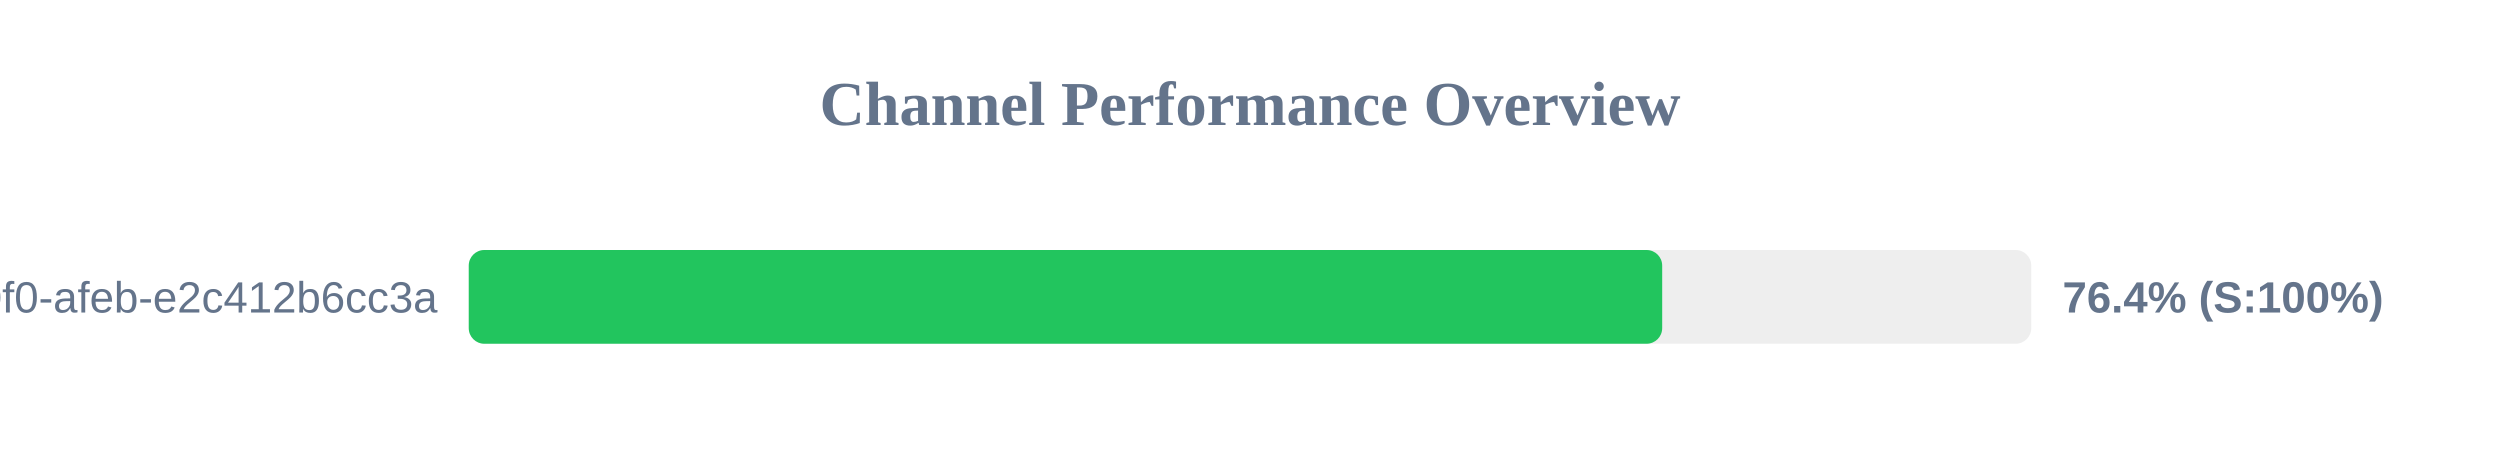
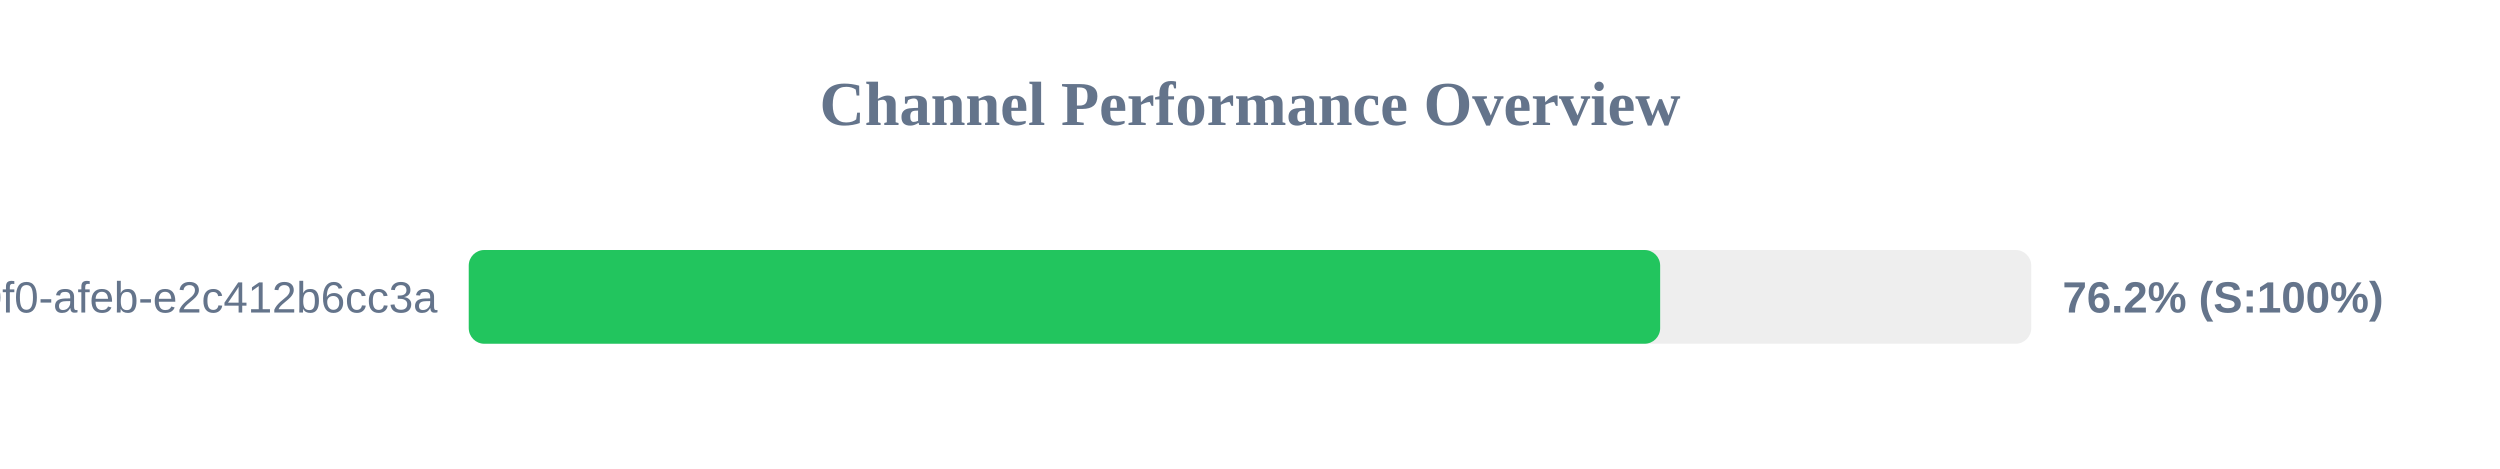
<svg xmlns="http://www.w3.org/2000/svg" width="800" height="150" version="1.1">
  <style>
        .row { font: 14px Arial; fill: #64748b; }
        .score { font: bold 14px Arial; fill: #64748b; }
    </style>
  <text x="400" y="40" text-anchor="middle" font-size="20px" font-weight="bold" fill="#64748b">Channel Performance Overview</text>
  <rect x="150" y="80" width="500" height="30" fill="#eee" rx="5" />
-   <rect x="150" y="80" width="381.9" height="30" fill="#22c55e" rx="5" />
+   <rect x="150" y="80" width="381.25" height="30" fill="#22c55e" rx="5" />
  <text x="140" y="100" text-anchor="end" class="row">?uuid=c6e02cd8-ce11-40f0-afeb-e2c412b6cc3a</text>
-   <text x="660" y="100" text-anchor="start" class="score">76.4% (S:100%)</text>
+   <text x="660" y="100" text-anchor="start" class="score">76.2% (S:100%)</text>
</svg>
